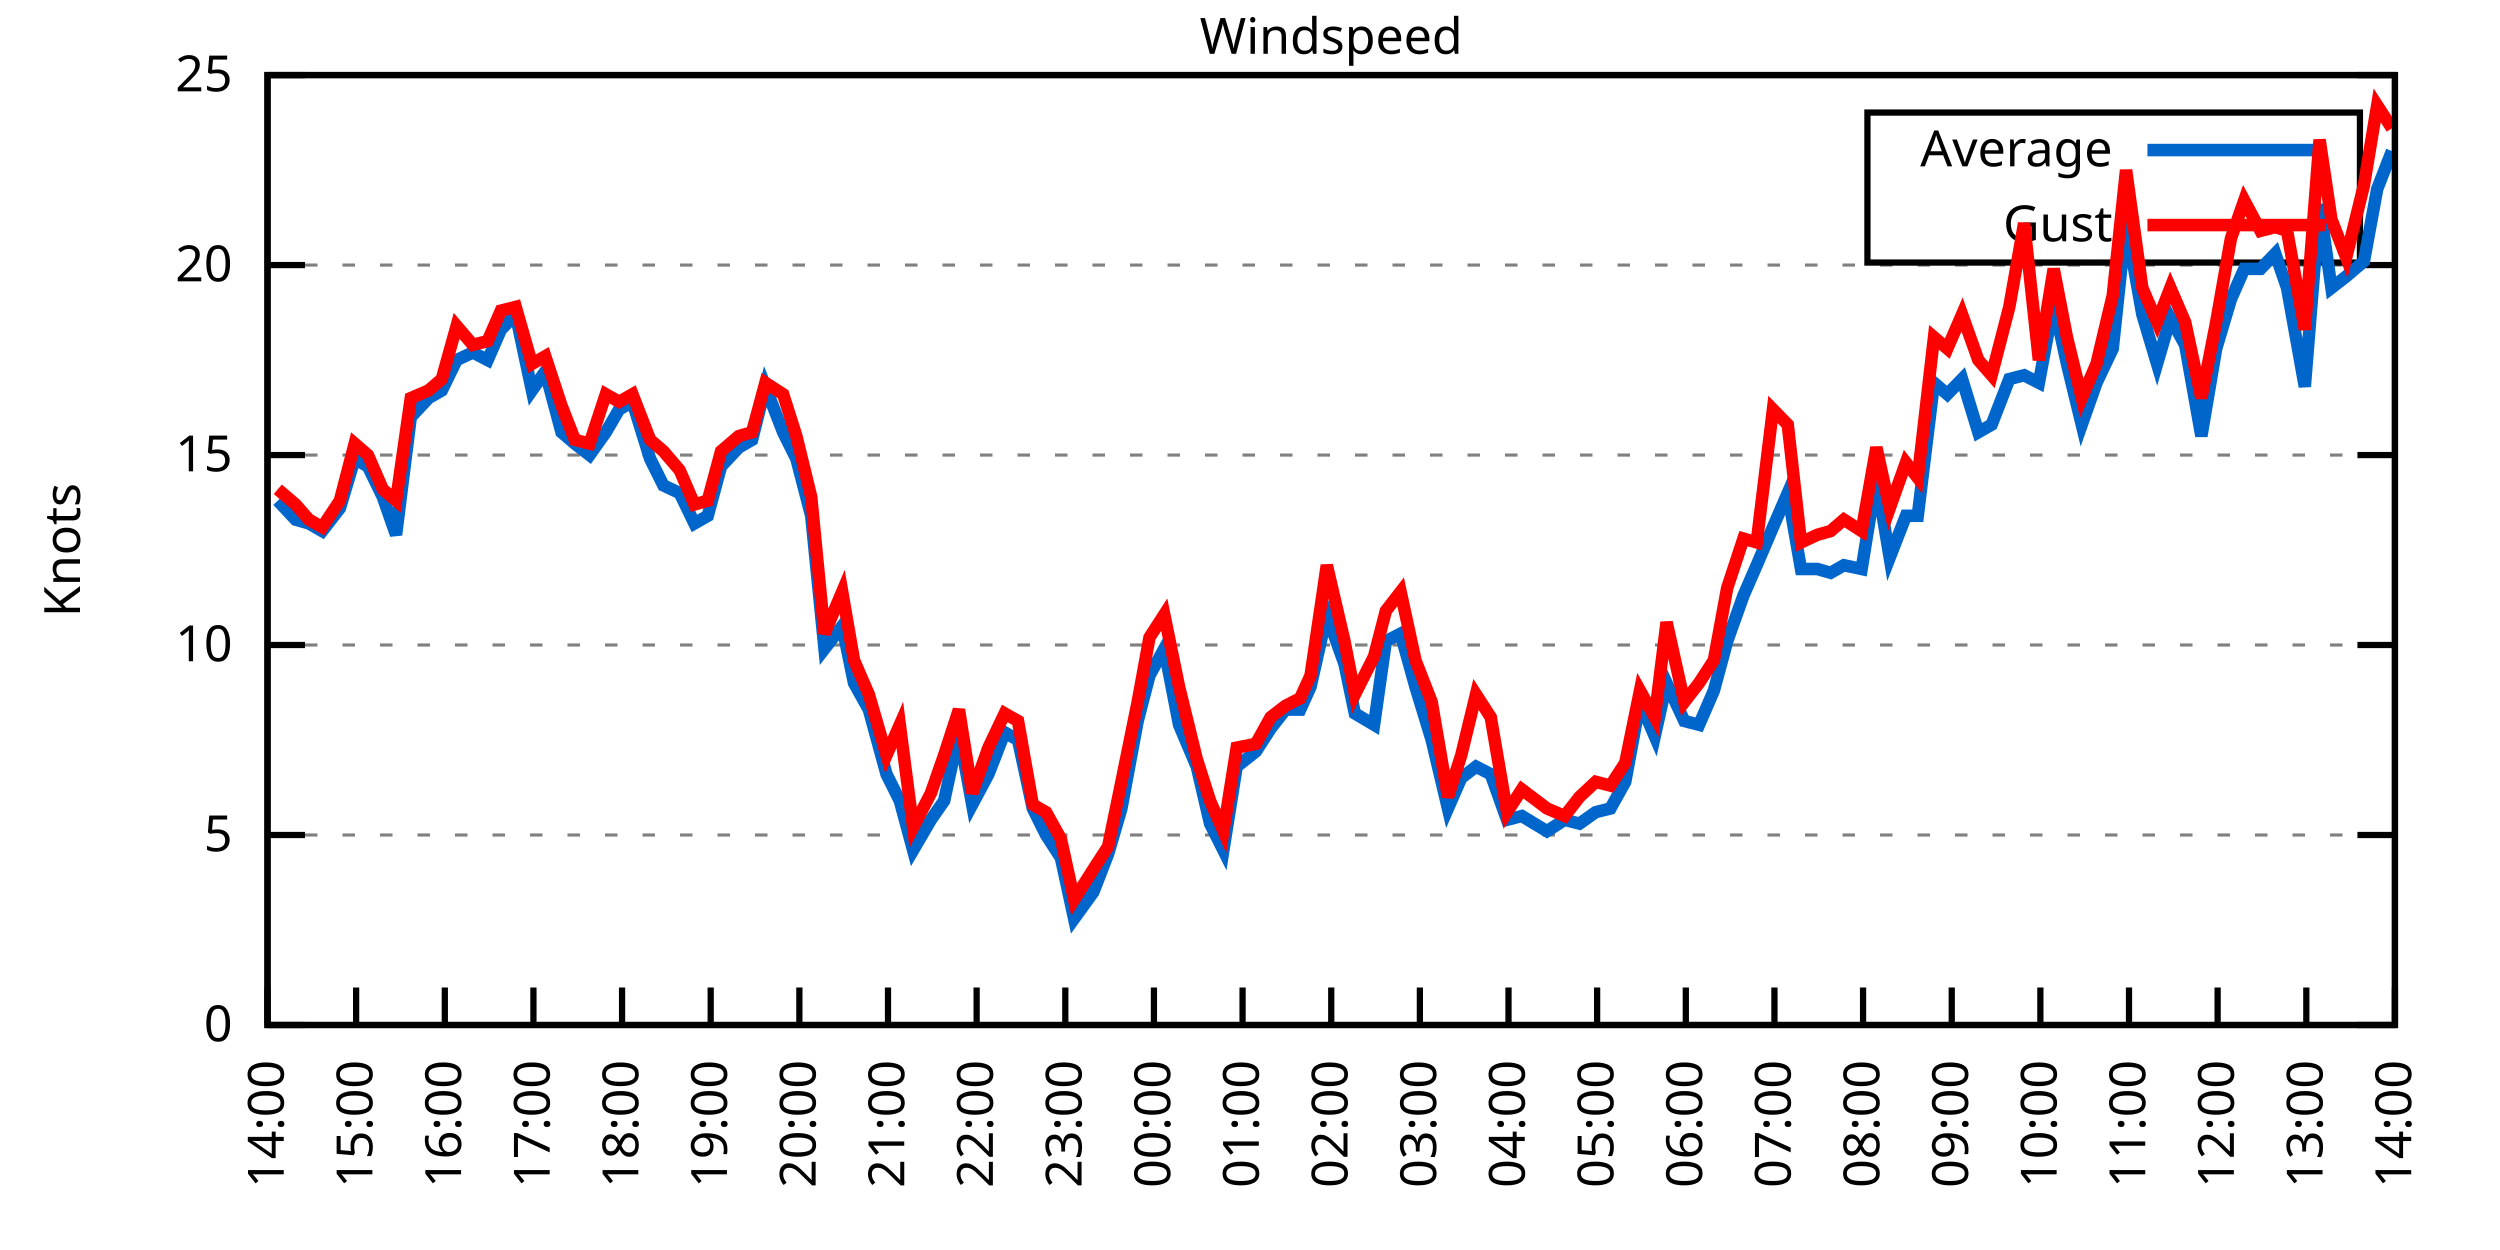
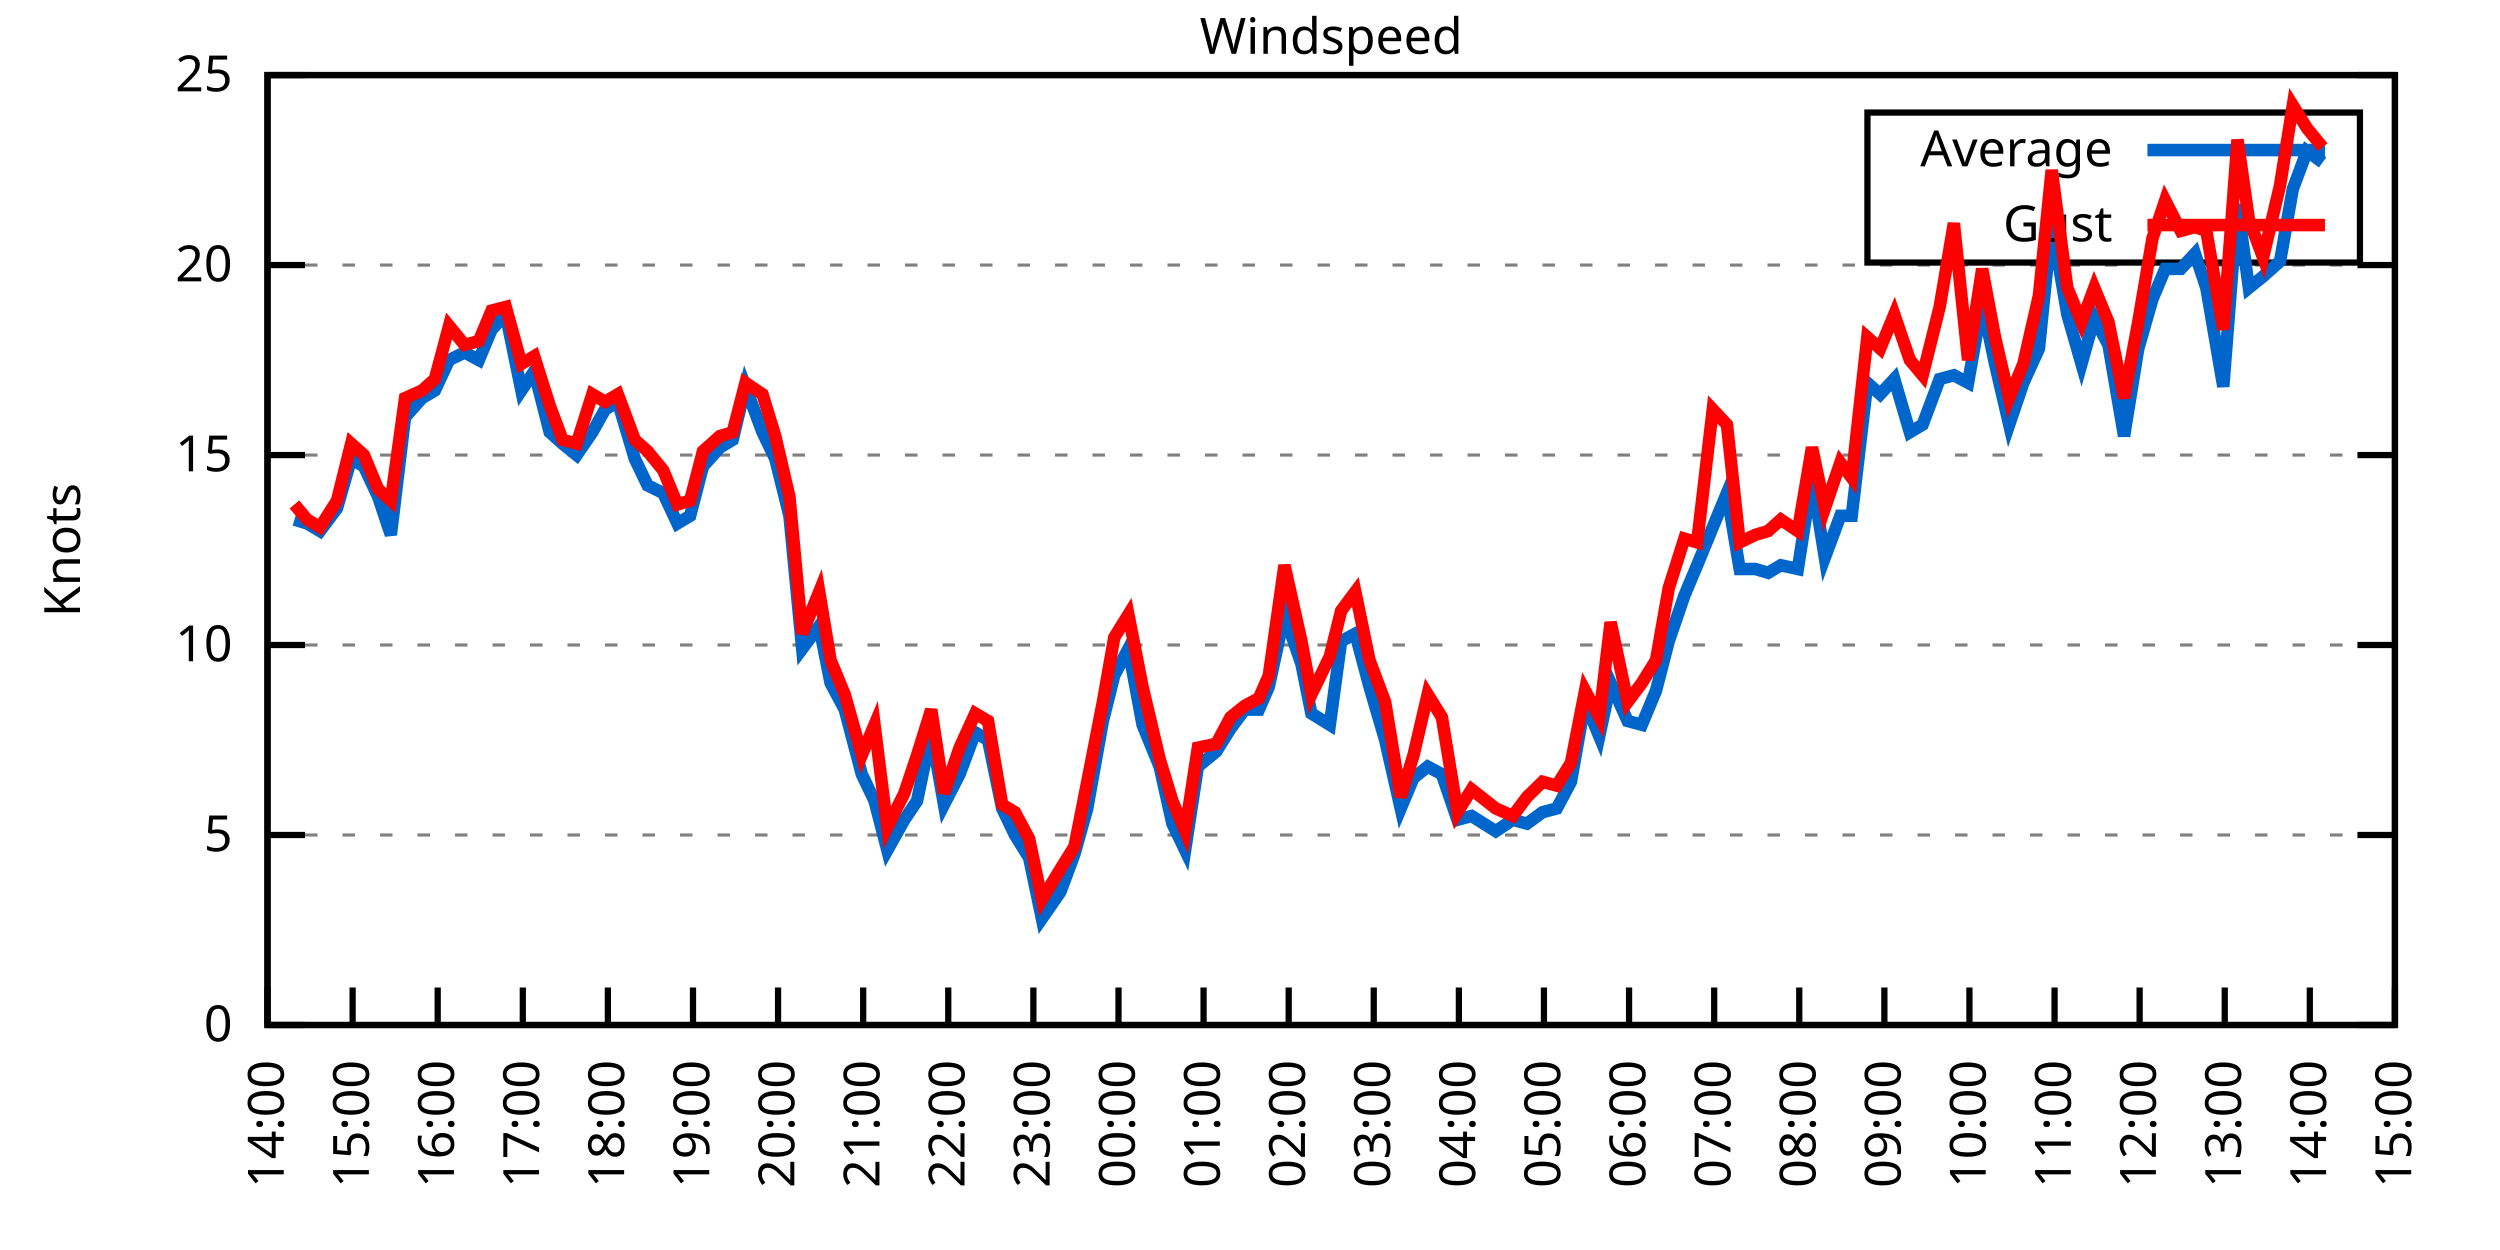
<svg xmlns="http://www.w3.org/2000/svg" xmlns:xlink="http://www.w3.org/1999/xlink" width="400" height="200" viewBox="0 0 400 200">
  <g id="gnuplot_canvas">
    <rect x="0" y="0" width="400" height="200" fill="none" />
    <defs>
      <circle id="gpDot" r="0.5" stroke-width="0.5" stroke="currentColor" />
      <path id="gpPt0" stroke-width="0.333" stroke="currentColor" d="M-1,0 h2 M0,-1 v2" />
      <path id="gpPt1" stroke-width="0.333" stroke="currentColor" d="M-1,-1 L1,1 M1,-1 L-1,1" />
      <path id="gpPt2" stroke-width="0.333" stroke="currentColor" d="M-1,0 L1,0 M0,-1 L0,1 M-1,-1 L1,1 M-1,1 L1,-1" />
      <rect id="gpPt3" stroke-width="0.333" stroke="currentColor" x="-1" y="-1" width="2" height="2" />
      <rect id="gpPt4" stroke-width="0.333" stroke="currentColor" fill="currentColor" x="-1" y="-1" width="2" height="2" />
      <circle id="gpPt5" stroke-width="0.333" stroke="currentColor" cx="0" cy="0" r="1" />
      <use xlink:href="#gpPt5" id="gpPt6" fill="currentColor" stroke="none" />
      <path id="gpPt7" stroke-width="0.333" stroke="currentColor" d="M0,-1.33 L-1.33,0.67 L1.33,0.67 z" />
      <use xlink:href="#gpPt7" id="gpPt8" fill="currentColor" stroke="none" />
      <use xlink:href="#gpPt7" id="gpPt9" stroke="currentColor" transform="rotate(180)" />
      <use xlink:href="#gpPt9" id="gpPt10" fill="currentColor" stroke="none" />
      <use xlink:href="#gpPt3" id="gpPt11" stroke="currentColor" transform="rotate(45)" />
      <use xlink:href="#gpPt11" id="gpPt12" fill="currentColor" stroke="none" />
      <path id="gpPt13" stroke-width="0.333" stroke="currentColor" d="M0,1.330 L1.265,0.411 L0.782,-1.067 L-0.782,-1.076 L-1.265,0.411 z" />
      <use xlink:href="#gpPt13" id="gpPt14" fill="currentColor" stroke="none" />
      <filter id="textbox" filterUnits="objectBoundingBox" x="0" y="0" height="1" width="1">
        <feFlood flood-color="white" flood-opacity="1" result="bgnd" />
        <feComposite in="SourceGraphic" in2="bgnd" operator="atop" />
      </filter>
      <filter id="greybox" filterUnits="objectBoundingBox" x="0" y="0" height="1" width="1">
        <feFlood flood-color="lightgrey" flood-opacity="1" result="grey" />
        <feComposite in="SourceGraphic" in2="grey" operator="atop" />
      </filter>
    </defs>
    <g fill="none" color="white" stroke="currentColor" stroke-width="1.00" stroke-linecap="butt" stroke-linejoin="miter">
</g>
    <g fill="none" color="black" stroke="currentColor" stroke-width="1.00" stroke-linecap="butt" stroke-linejoin="miter">
      <g stroke="none" shape-rendering="crispEdges">
        <polygon fill="rgb(255, 255, 255)" points="42.80,164.00 383.18,164.00 383.18,12.02 42.80,12.02 " />
      </g>
    </g>
    <g fill="none" color="black" stroke="currentColor" stroke-width="1.00" stroke-linecap="butt" stroke-linejoin="miter">
</g>
    <g fill="none" color="black" stroke="black" stroke-width="0.50" stroke-linecap="butt" stroke-linejoin="miter">
</g>
    <g fill="none" color="gray" stroke="currentColor" stroke-width="0.50" stroke-linecap="butt" stroke-linejoin="miter">
      <path stroke="gray" stroke-dasharray="2,4" class="gridline" d="M42.80,164.00 L383.19,164.00  " />
    </g>
    <g fill="none" color="gray" stroke="gray" stroke-width="1.00" stroke-linecap="butt" stroke-linejoin="miter">
</g>
    <g fill="none" color="black" stroke="currentColor" stroke-width="1.00" stroke-linecap="butt" stroke-linejoin="miter">
      <path stroke="black" d="M42.80,164.00 L48.80,164.00 M383.19,164.00 L377.19,164.00  " />
      <g transform="translate(37.20,166.60)" stroke="none" fill="black" font-family="Sans" font-size="8.00" text-anchor="end">
        <text>
          <tspan font-family="Sans"> 0</tspan>
        </text>
      </g>
    </g>
    <g fill="none" color="black" stroke="currentColor" stroke-width="1.00" stroke-linecap="butt" stroke-linejoin="miter">
</g>
    <g fill="none" color="black" stroke="black" stroke-width="0.50" stroke-linecap="butt" stroke-linejoin="miter">
</g>
    <g fill="none" color="gray" stroke="currentColor" stroke-width="0.50" stroke-linecap="butt" stroke-linejoin="miter">
      <path stroke="gray" stroke-dasharray="2,4" class="gridline" d="M42.80,133.60 L383.19,133.60  " />
    </g>
    <g fill="none" color="gray" stroke="gray" stroke-width="1.00" stroke-linecap="butt" stroke-linejoin="miter">
</g>
    <g fill="none" color="black" stroke="currentColor" stroke-width="1.00" stroke-linecap="butt" stroke-linejoin="miter">
      <path stroke="black" d="M42.80,133.60 L48.80,133.60 M383.19,133.60 L377.19,133.60  " />
      <g transform="translate(37.20,136.20)" stroke="none" fill="black" font-family="Sans" font-size="8.00" text-anchor="end">
        <text>
          <tspan font-family="Sans"> 5</tspan>
        </text>
      </g>
    </g>
    <g fill="none" color="black" stroke="currentColor" stroke-width="1.00" stroke-linecap="butt" stroke-linejoin="miter">
</g>
    <g fill="none" color="black" stroke="black" stroke-width="0.50" stroke-linecap="butt" stroke-linejoin="miter">
</g>
    <g fill="none" color="gray" stroke="currentColor" stroke-width="0.50" stroke-linecap="butt" stroke-linejoin="miter">
      <path stroke="gray" stroke-dasharray="2,4" class="gridline" d="M42.80,103.20 L383.19,103.20  " />
    </g>
    <g fill="none" color="gray" stroke="gray" stroke-width="1.00" stroke-linecap="butt" stroke-linejoin="miter">
</g>
    <g fill="none" color="black" stroke="currentColor" stroke-width="1.00" stroke-linecap="butt" stroke-linejoin="miter">
      <path stroke="black" d="M42.80,103.20 L48.80,103.20 M383.19,103.20 L377.19,103.20  " />
      <g transform="translate(37.20,105.80)" stroke="none" fill="black" font-family="Sans" font-size="8.00" text-anchor="end">
        <text>
          <tspan font-family="Sans"> 10</tspan>
        </text>
      </g>
    </g>
    <g fill="none" color="black" stroke="currentColor" stroke-width="1.00" stroke-linecap="butt" stroke-linejoin="miter">
</g>
    <g fill="none" color="black" stroke="black" stroke-width="0.50" stroke-linecap="butt" stroke-linejoin="miter">
</g>
    <g fill="none" color="gray" stroke="currentColor" stroke-width="0.50" stroke-linecap="butt" stroke-linejoin="miter">
      <path stroke="gray" stroke-dasharray="2,4" class="gridline" d="M42.80,72.81 L383.19,72.81  " />
    </g>
    <g fill="none" color="gray" stroke="gray" stroke-width="1.00" stroke-linecap="butt" stroke-linejoin="miter">
</g>
    <g fill="none" color="black" stroke="currentColor" stroke-width="1.00" stroke-linecap="butt" stroke-linejoin="miter">
      <path stroke="black" d="M42.80,72.81 L48.80,72.81 M383.19,72.81 L377.19,72.81  " />
      <g transform="translate(37.20,75.41)" stroke="none" fill="black" font-family="Sans" font-size="8.00" text-anchor="end">
        <text>
          <tspan font-family="Sans"> 15</tspan>
        </text>
      </g>
    </g>
    <g fill="none" color="black" stroke="currentColor" stroke-width="1.00" stroke-linecap="butt" stroke-linejoin="miter">
</g>
    <g fill="none" color="black" stroke="black" stroke-width="0.50" stroke-linecap="butt" stroke-linejoin="miter">
</g>
    <g fill="none" color="gray" stroke="currentColor" stroke-width="0.50" stroke-linecap="butt" stroke-linejoin="miter">
      <path stroke="gray" stroke-dasharray="2,4" class="gridline" d="M42.80,42.41 L383.19,42.41  " />
    </g>
    <g fill="none" color="gray" stroke="gray" stroke-width="1.00" stroke-linecap="butt" stroke-linejoin="miter">
</g>
    <g fill="none" color="black" stroke="currentColor" stroke-width="1.00" stroke-linecap="butt" stroke-linejoin="miter">
      <path stroke="black" d="M42.80,42.41 L48.80,42.41 M383.19,42.41 L377.19,42.41  " />
      <g transform="translate(37.20,45.01)" stroke="none" fill="black" font-family="Sans" font-size="8.00" text-anchor="end">
        <text>
          <tspan font-family="Sans"> 20</tspan>
        </text>
      </g>
    </g>
    <g fill="none" color="black" stroke="currentColor" stroke-width="1.00" stroke-linecap="butt" stroke-linejoin="miter">
</g>
    <g fill="none" color="black" stroke="black" stroke-width="0.50" stroke-linecap="butt" stroke-linejoin="miter">
</g>
    <g fill="none" color="gray" stroke="currentColor" stroke-width="0.50" stroke-linecap="butt" stroke-linejoin="miter">
      <path stroke="gray" stroke-dasharray="2,4" class="gridline" d="M42.80,12.01 L383.19,12.01  " />
    </g>
    <g fill="none" color="gray" stroke="gray" stroke-width="1.00" stroke-linecap="butt" stroke-linejoin="miter">
</g>
    <g fill="none" color="black" stroke="currentColor" stroke-width="1.00" stroke-linecap="butt" stroke-linejoin="miter">
      <path stroke="black" d="M42.80,12.01 L48.80,12.01 M383.19,12.01 L377.19,12.01  " />
      <g transform="translate(37.20,14.61)" stroke="none" fill="black" font-family="Sans" font-size="8.00" text-anchor="end">
        <text>
          <tspan font-family="Sans"> 25</tspan>
        </text>
      </g>
    </g>
    <g fill="none" color="black" stroke="currentColor" stroke-width="1.00" stroke-linecap="butt" stroke-linejoin="miter">
      <path stroke="black" d="M42.80,164.00 L42.80,158.00  " />
      <g transform="translate(45.40,169.60) rotate(270.00)" stroke="none" fill="black" font-family="Sans" font-size="8.00" text-anchor="end">
        <text>
          <tspan font-family="Sans">14:00</tspan>
        </text>
      </g>
    </g>
    <g fill="none" color="black" stroke="currentColor" stroke-width="1.00" stroke-linecap="butt" stroke-linejoin="miter">
-       <path stroke="black" d="M56.98,164.00 L56.98,158.00  " />
-       <g transform="translate(59.58,169.60) rotate(270.00)" stroke="none" fill="black" font-family="Sans" font-size="8.00" text-anchor="end">
+       <path stroke="black" d="M56.42,164.00 L56.42,158.00  " />
+       <g transform="translate(59.02,169.60) rotate(270.00)" stroke="none" fill="black" font-family="Sans" font-size="8.00" text-anchor="end">
        <text>
          <tspan font-family="Sans">15:00</tspan>
        </text>
      </g>
    </g>
    <g fill="none" color="black" stroke="currentColor" stroke-width="1.00" stroke-linecap="butt" stroke-linejoin="miter">
-       <path stroke="black" d="M71.17,164.00 L71.17,158.00  " />
-       <g transform="translate(73.77,169.60) rotate(270.00)" stroke="none" fill="black" font-family="Sans" font-size="8.00" text-anchor="end">
+       <path stroke="black" d="M70.03,164.00 L70.03,158.00  " />
+       <g transform="translate(72.63,169.60) rotate(270.00)" stroke="none" fill="black" font-family="Sans" font-size="8.00" text-anchor="end">
        <text>
          <tspan font-family="Sans">16:00</tspan>
        </text>
      </g>
    </g>
    <g fill="none" color="black" stroke="currentColor" stroke-width="1.00" stroke-linecap="butt" stroke-linejoin="miter">
-       <path stroke="black" d="M85.35,164.00 L85.35,158.00  " />
-       <g transform="translate(87.95,169.60) rotate(270.00)" stroke="none" fill="black" font-family="Sans" font-size="8.00" text-anchor="end">
+       <path stroke="black" d="M83.65,164.00 L83.65,158.00  " />
+       <g transform="translate(86.25,169.60) rotate(270.00)" stroke="none" fill="black" font-family="Sans" font-size="8.00" text-anchor="end">
        <text>
          <tspan font-family="Sans">17:00</tspan>
        </text>
      </g>
    </g>
    <g fill="none" color="black" stroke="currentColor" stroke-width="1.00" stroke-linecap="butt" stroke-linejoin="miter">
-       <path stroke="black" d="M99.53,164.00 L99.53,158.00  " />
-       <g transform="translate(102.13,169.60) rotate(270.00)" stroke="none" fill="black" font-family="Sans" font-size="8.00" text-anchor="end">
+       <path stroke="black" d="M97.26,164.00 L97.26,158.00  " />
+       <g transform="translate(99.86,169.60) rotate(270.00)" stroke="none" fill="black" font-family="Sans" font-size="8.00" text-anchor="end">
        <text>
          <tspan font-family="Sans">18:00</tspan>
        </text>
      </g>
    </g>
    <g fill="none" color="black" stroke="currentColor" stroke-width="1.00" stroke-linecap="butt" stroke-linejoin="miter">
-       <path stroke="black" d="M113.71,164.00 L113.71,158.00  " />
-       <g transform="translate(116.31,169.60) rotate(270.00)" stroke="none" fill="black" font-family="Sans" font-size="8.00" text-anchor="end">
+       <path stroke="black" d="M110.88,164.00 L110.88,158.00  " />
+       <g transform="translate(113.48,169.60) rotate(270.00)" stroke="none" fill="black" font-family="Sans" font-size="8.00" text-anchor="end">
        <text>
          <tspan font-family="Sans">19:00</tspan>
        </text>
      </g>
    </g>
    <g fill="none" color="black" stroke="currentColor" stroke-width="1.00" stroke-linecap="butt" stroke-linejoin="miter">
-       <path stroke="black" d="M127.90,164.00 L127.90,158.00  " />
-       <g transform="translate(130.50,169.60) rotate(270.00)" stroke="none" fill="black" font-family="Sans" font-size="8.00" text-anchor="end">
+       <path stroke="black" d="M124.49,164.00 L124.49,158.00  " />
+       <g transform="translate(127.09,169.60) rotate(270.00)" stroke="none" fill="black" font-family="Sans" font-size="8.00" text-anchor="end">
        <text>
          <tspan font-family="Sans">20:00</tspan>
        </text>
      </g>
    </g>
    <g fill="none" color="black" stroke="currentColor" stroke-width="1.00" stroke-linecap="butt" stroke-linejoin="miter">
-       <path stroke="black" d="M142.08,164.00 L142.08,158.00  " />
-       <g transform="translate(144.68,169.60) rotate(270.00)" stroke="none" fill="black" font-family="Sans" font-size="8.00" text-anchor="end">
+       <path stroke="black" d="M138.11,164.00 L138.11,158.00  " />
+       <g transform="translate(140.71,169.60) rotate(270.00)" stroke="none" fill="black" font-family="Sans" font-size="8.00" text-anchor="end">
        <text>
          <tspan font-family="Sans">21:00</tspan>
        </text>
      </g>
    </g>
    <g fill="none" color="black" stroke="currentColor" stroke-width="1.00" stroke-linecap="butt" stroke-linejoin="miter">
-       <path stroke="black" d="M156.26,164.00 L156.26,158.00  " />
-       <g transform="translate(158.86,169.60) rotate(270.00)" stroke="none" fill="black" font-family="Sans" font-size="8.00" text-anchor="end">
+       <path stroke="black" d="M151.72,164.00 L151.72,158.00  " />
+       <g transform="translate(154.32,169.60) rotate(270.00)" stroke="none" fill="black" font-family="Sans" font-size="8.00" text-anchor="end">
        <text>
          <tspan font-family="Sans">22:00</tspan>
        </text>
      </g>
    </g>
    <g fill="none" color="black" stroke="currentColor" stroke-width="1.00" stroke-linecap="butt" stroke-linejoin="miter">
-       <path stroke="black" d="M170.45,164.00 L170.45,158.00  " />
-       <g transform="translate(173.05,169.60) rotate(270.00)" stroke="none" fill="black" font-family="Sans" font-size="8.00" text-anchor="end">
+       <path stroke="black" d="M165.34,164.00 L165.34,158.00  " />
+       <g transform="translate(167.94,169.60) rotate(270.00)" stroke="none" fill="black" font-family="Sans" font-size="8.00" text-anchor="end">
        <text>
          <tspan font-family="Sans">23:00</tspan>
        </text>
      </g>
    </g>
    <g fill="none" color="black" stroke="currentColor" stroke-width="1.00" stroke-linecap="butt" stroke-linejoin="miter">
-       <path stroke="black" d="M184.63,164.00 L184.63,158.00  " />
-       <g transform="translate(187.23,169.60) rotate(270.00)" stroke="none" fill="black" font-family="Sans" font-size="8.00" text-anchor="end">
+       <path stroke="black" d="M178.96,164.00 L178.96,158.00  " />
+       <g transform="translate(181.56,169.60) rotate(270.00)" stroke="none" fill="black" font-family="Sans" font-size="8.00" text-anchor="end">
        <text>
          <tspan font-family="Sans">00:00</tspan>
        </text>
      </g>
    </g>
    <g fill="none" color="black" stroke="currentColor" stroke-width="1.00" stroke-linecap="butt" stroke-linejoin="miter">
-       <path stroke="black" d="M198.81,164.00 L198.81,158.00  " />
-       <g transform="translate(201.41,169.60) rotate(270.00)" stroke="none" fill="black" font-family="Sans" font-size="8.00" text-anchor="end">
+       <path stroke="black" d="M192.57,164.00 L192.57,158.00  " />
+       <g transform="translate(195.17,169.60) rotate(270.00)" stroke="none" fill="black" font-family="Sans" font-size="8.00" text-anchor="end">
        <text>
          <tspan font-family="Sans">01:00</tspan>
        </text>
      </g>
    </g>
    <g fill="none" color="black" stroke="currentColor" stroke-width="1.00" stroke-linecap="butt" stroke-linejoin="miter">
-       <path stroke="black" d="M213.00,164.00 L213.00,158.00  " />
-       <g transform="translate(215.60,169.60) rotate(270.00)" stroke="none" fill="black" font-family="Sans" font-size="8.00" text-anchor="end">
+       <path stroke="black" d="M206.19,164.00 L206.19,158.00  " />
+       <g transform="translate(208.79,169.60) rotate(270.00)" stroke="none" fill="black" font-family="Sans" font-size="8.00" text-anchor="end">
        <text>
          <tspan font-family="Sans">02:00</tspan>
        </text>
      </g>
    </g>
    <g fill="none" color="black" stroke="currentColor" stroke-width="1.00" stroke-linecap="butt" stroke-linejoin="miter">
-       <path stroke="black" d="M227.18,164.00 L227.18,158.00  " />
-       <g transform="translate(229.78,169.60) rotate(270.00)" stroke="none" fill="black" font-family="Sans" font-size="8.00" text-anchor="end">
+       <path stroke="black" d="M219.80,164.00 L219.80,158.00  " />
+       <g transform="translate(222.40,169.60) rotate(270.00)" stroke="none" fill="black" font-family="Sans" font-size="8.00" text-anchor="end">
        <text>
          <tspan font-family="Sans">03:00</tspan>
        </text>
      </g>
    </g>
    <g fill="none" color="black" stroke="currentColor" stroke-width="1.00" stroke-linecap="butt" stroke-linejoin="miter">
-       <path stroke="black" d="M241.36,164.00 L241.36,158.00  " />
-       <g transform="translate(243.96,169.60) rotate(270.00)" stroke="none" fill="black" font-family="Sans" font-size="8.00" text-anchor="end">
+       <path stroke="black" d="M233.42,164.00 L233.42,158.00  " />
+       <g transform="translate(236.02,169.60) rotate(270.00)" stroke="none" fill="black" font-family="Sans" font-size="8.00" text-anchor="end">
        <text>
          <tspan font-family="Sans">04:00</tspan>
        </text>
      </g>
    </g>
    <g fill="none" color="black" stroke="currentColor" stroke-width="1.00" stroke-linecap="butt" stroke-linejoin="miter">
-       <path stroke="black" d="M255.54,164.00 L255.54,158.00  " />
-       <g transform="translate(258.14,169.60) rotate(270.00)" stroke="none" fill="black" font-family="Sans" font-size="8.00" text-anchor="end">
+       <path stroke="black" d="M247.03,164.00 L247.03,158.00  " />
+       <g transform="translate(249.63,169.60) rotate(270.00)" stroke="none" fill="black" font-family="Sans" font-size="8.00" text-anchor="end">
        <text>
          <tspan font-family="Sans">05:00</tspan>
        </text>
      </g>
    </g>
    <g fill="none" color="black" stroke="currentColor" stroke-width="1.00" stroke-linecap="butt" stroke-linejoin="miter">
-       <path stroke="black" d="M269.73,164.00 L269.73,158.00  " />
-       <g transform="translate(272.33,169.60) rotate(270.00)" stroke="none" fill="black" font-family="Sans" font-size="8.00" text-anchor="end">
+       <path stroke="black" d="M260.65,164.00 L260.65,158.00  " />
+       <g transform="translate(263.25,169.60) rotate(270.00)" stroke="none" fill="black" font-family="Sans" font-size="8.00" text-anchor="end">
        <text>
          <tspan font-family="Sans">06:00</tspan>
        </text>
      </g>
    </g>
    <g fill="none" color="black" stroke="currentColor" stroke-width="1.00" stroke-linecap="butt" stroke-linejoin="miter">
-       <path stroke="black" d="M283.91,164.00 L283.91,158.00  " />
-       <g transform="translate(286.51,169.60) rotate(270.00)" stroke="none" fill="black" font-family="Sans" font-size="8.00" text-anchor="end">
+       <path stroke="black" d="M274.27,164.00 L274.27,158.00  " />
+       <g transform="translate(276.87,169.60) rotate(270.00)" stroke="none" fill="black" font-family="Sans" font-size="8.00" text-anchor="end">
        <text>
          <tspan font-family="Sans">07:00</tspan>
        </text>
      </g>
    </g>
    <g fill="none" color="black" stroke="currentColor" stroke-width="1.00" stroke-linecap="butt" stroke-linejoin="miter">
-       <path stroke="black" d="M298.09,164.00 L298.09,158.00  " />
-       <g transform="translate(300.69,169.60) rotate(270.00)" stroke="none" fill="black" font-family="Sans" font-size="8.00" text-anchor="end">
+       <path stroke="black" d="M287.88,164.00 L287.88,158.00  " />
+       <g transform="translate(290.48,169.60) rotate(270.00)" stroke="none" fill="black" font-family="Sans" font-size="8.00" text-anchor="end">
        <text>
          <tspan font-family="Sans">08:00</tspan>
        </text>
      </g>
    </g>
    <g fill="none" color="black" stroke="currentColor" stroke-width="1.00" stroke-linecap="butt" stroke-linejoin="miter">
-       <path stroke="black" d="M312.28,164.00 L312.28,158.00  " />
-       <g transform="translate(314.88,169.60) rotate(270.00)" stroke="none" fill="black" font-family="Sans" font-size="8.00" text-anchor="end">
+       <path stroke="black" d="M301.50,164.00 L301.50,158.00  " />
+       <g transform="translate(304.10,169.60) rotate(270.00)" stroke="none" fill="black" font-family="Sans" font-size="8.00" text-anchor="end">
        <text>
          <tspan font-family="Sans">09:00</tspan>
        </text>
      </g>
    </g>
    <g fill="none" color="black" stroke="currentColor" stroke-width="1.00" stroke-linecap="butt" stroke-linejoin="miter">
-       <path stroke="black" d="M326.46,164.00 L326.46,158.00  " />
-       <g transform="translate(329.06,169.60) rotate(270.00)" stroke="none" fill="black" font-family="Sans" font-size="8.00" text-anchor="end">
+       <path stroke="black" d="M315.11,164.00 L315.11,158.00  " />
+       <g transform="translate(317.71,169.60) rotate(270.00)" stroke="none" fill="black" font-family="Sans" font-size="8.00" text-anchor="end">
        <text>
          <tspan font-family="Sans">10:00</tspan>
        </text>
      </g>
    </g>
    <g fill="none" color="black" stroke="currentColor" stroke-width="1.00" stroke-linecap="butt" stroke-linejoin="miter">
-       <path stroke="black" d="M340.64,164.00 L340.64,158.00  " />
-       <g transform="translate(343.24,169.60) rotate(270.00)" stroke="none" fill="black" font-family="Sans" font-size="8.00" text-anchor="end">
+       <path stroke="black" d="M328.73,164.00 L328.73,158.00  " />
+       <g transform="translate(331.33,169.60) rotate(270.00)" stroke="none" fill="black" font-family="Sans" font-size="8.00" text-anchor="end">
        <text>
          <tspan font-family="Sans">11:00</tspan>
        </text>
      </g>
    </g>
    <g fill="none" color="black" stroke="currentColor" stroke-width="1.00" stroke-linecap="butt" stroke-linejoin="miter">
-       <path stroke="black" d="M354.82,164.00 L354.82,158.00  " />
-       <g transform="translate(357.42,169.60) rotate(270.00)" stroke="none" fill="black" font-family="Sans" font-size="8.00" text-anchor="end">
+       <path stroke="black" d="M342.34,164.00 L342.34,158.00  " />
+       <g transform="translate(344.94,169.60) rotate(270.00)" stroke="none" fill="black" font-family="Sans" font-size="8.00" text-anchor="end">
        <text>
          <tspan font-family="Sans">12:00</tspan>
        </text>
      </g>
    </g>
    <g fill="none" color="black" stroke="currentColor" stroke-width="1.00" stroke-linecap="butt" stroke-linejoin="miter">
-       <path stroke="black" d="M369.01,164.00 L369.01,158.00  " />
-       <g transform="translate(371.61,169.60) rotate(270.00)" stroke="none" fill="black" font-family="Sans" font-size="8.00" text-anchor="end">
+       <path stroke="black" d="M355.96,164.00 L355.96,158.00  " />
+       <g transform="translate(358.56,169.60) rotate(270.00)" stroke="none" fill="black" font-family="Sans" font-size="8.00" text-anchor="end">
        <text>
          <tspan font-family="Sans">13:00</tspan>
+         </text>
+       </g>
+     </g>
+     <g fill="none" color="black" stroke="currentColor" stroke-width="1.00" stroke-linecap="butt" stroke-linejoin="miter">
+       <path stroke="black" d="M369.57,164.00 L369.57,158.00  " />
+       <g transform="translate(372.17,169.60) rotate(270.00)" stroke="none" fill="black" font-family="Sans" font-size="8.00" text-anchor="end">
+         <text>
+           <tspan font-family="Sans">14:00</tspan>
        </text>
      </g>
    </g>
    <g fill="none" color="black" stroke="currentColor" stroke-width="1.00" stroke-linecap="butt" stroke-linejoin="miter">
      <path stroke="black" d="M383.19,164.00 L383.19,158.00  " />
      <g transform="translate(385.79,169.60) rotate(270.00)" stroke="none" fill="black" font-family="Sans" font-size="8.00" text-anchor="end">
        <text>
-           <tspan font-family="Sans">14:00</tspan>
+           <tspan font-family="Sans">15:00</tspan>
        </text>
      </g>
    </g>
    <g fill="none" color="black" stroke="currentColor" stroke-width="1.00" stroke-linecap="butt" stroke-linejoin="miter">
</g>
    <g fill="none" color="black" stroke="currentColor" stroke-width="1.00" stroke-linecap="butt" stroke-linejoin="miter">
      <path stroke="black" d="M42.80,12.01 L42.80,164.00 L383.19,164.00 L383.19,12.01 L42.80,12.01 Z  " />
    </g>
    <g fill="none" color="black" stroke="currentColor" stroke-width="1.00" stroke-linecap="butt" stroke-linejoin="miter">
</g>
    <g fill="none" color="black" stroke="currentColor" stroke-width="1.00" stroke-linecap="butt" stroke-linejoin="miter">
      <path stroke="black" d="M298.79,42.01 L298.79,18.01 L377.59,18.01 L377.59,42.01 L298.79,42.01 Z  " />
    </g>
    <g id="Windspeed_plot_1">
      <g fill="none" color="white" stroke="black" stroke-width="2.00" stroke-linecap="butt" stroke-linejoin="miter">
</g>
      <g fill="none" color="black" stroke="currentColor" stroke-width="2.00" stroke-linecap="butt" stroke-linejoin="miter">
        <g transform="translate(337.99,26.61)" stroke="none" fill="black" font-family="Sans" font-size="8.00" text-anchor="end">
          <text>
            <tspan font-family="Sans">Average</tspan>
          </text>
        </g>
      </g>
      <g fill="none" color="black" stroke="currentColor" stroke-width="2.00" stroke-linecap="butt" stroke-linejoin="miter">
-         <path stroke="rgb(  0, 102, 204)" d="M343.59,24.01 L371.99,24.01 M44.45,80.10 L47.29,83.14 L49.42,83.75 L51.55,84.97 L54.38,81.32 L56.75,73.41   L58.87,74.63 L61.24,79.49 L63.37,85.57 L65.73,66.73 L68.57,63.69 L70.69,62.47 L73.06,57.61 L75.66,56.39   L78.02,57.61 L80.15,52.74 L82.51,50.31 L85.11,62.47 L87.24,59.43 L89.84,69.16 L91.97,70.98 L94.33,72.81   L96.93,69.16 L99.06,65.51 L101.19,64.29 L104.02,73.41 L106.15,77.67 L108.75,78.89 L111.11,83.75 L113.24,82.53   L115.37,74.63 L118.21,71.59 L120.33,70.37 L122.46,61.86 L125.30,69.16 L127.42,73.41 L129.79,82.53 L131.92,103.81   L134.75,100.16 L136.64,109.28 L139.01,113.54 L141.84,123.87 L143.97,128.13 L146.10,136.03 L148.94,131.17 L151.06,128.13   L153.43,117.19 L155.55,128.74 L158.15,123.87 L160.75,117.19 L162.88,118.40 L165.25,129.35 L167.37,133.60 L169.74,137.25   L171.86,146.98 L174.94,142.72 L177.30,136.64 L179.43,129.35 L182.03,115.36 L183.92,108.07 L186.28,103.81 L188.65,115.97   L191.48,122.66 L193.61,131.78 L195.74,136.03 L197.87,122.66 L200.94,120.23 L203.30,116.58 L205.67,113.54 L208.03,113.54   L209.69,109.89 L212.29,98.34 L215.12,106.24 L216.78,114.15 L219.85,115.97 L221.74,102.60 L224.10,101.38 L226.47,109.89   L229.07,118.40 L231.67,129.35 L233.80,124.48 L236.16,122.66 L238.52,123.87 L241.12,131.17 L243.49,130.56 L247.51,132.99   L250.34,131.17 L252.71,131.78 L255.31,129.95 L257.67,129.35 L260.04,125.09 L262.40,112.32 L264.76,117.80 L266.65,109.28   L269.49,115.36 L271.85,115.97 L274.22,110.50 L276.35,102.60 L278.95,95.30 L281.07,90.44 L283.67,84.36 L286.04,78.89   L288.16,91.04 L290.76,91.04 L292.89,91.65 L295.02,90.44 L297.86,91.04 L300.22,76.45 L302.35,89.22 L304.95,82.53   L306.84,82.53 L309.44,61.25 L311.57,63.08 L313.93,60.65 L316.53,69.16 L318.66,67.94 L321.49,60.65 L323.86,60.04   L326.22,61.25 L328.59,48.49 L330.71,58.21 L333.08,67.94 L335.44,61.25 L338.04,55.78 L340.17,35.72 L342.77,50.31   L345.13,58.21 L347.26,50.92 L349.62,55.18 L352.22,69.77 L354.59,55.78 L356.95,47.88 L359.08,43.02 L361.68,43.02   L364.04,40.58 L365.93,46.06 L368.77,61.86 L371.13,32.68 L373.03,46.06 L375.39,44.23 L378.23,41.80 L380.35,30.25   L382.72,24.17  " />
+         <path stroke="rgb(  0, 102, 204)" d="M343.59,24.01 L371.99,24.01 M47.11,83.14 L49.15,83.75 L51.20,84.97 L53.92,81.32 L56.19,73.41 L58.23,74.63   L60.50,79.49 L62.54,85.57 L64.81,66.73 L67.54,63.69 L69.58,62.47 L71.85,57.61 L74.34,56.39 L76.61,57.61   L78.65,52.74 L80.92,50.31 L83.42,62.47 L85.46,59.43 L87.96,69.16 L90.00,70.98 L92.27,72.81 L94.77,69.16   L96.81,65.51 L98.85,64.29 L101.57,73.41 L103.62,77.67 L106.11,78.89 L108.38,83.75 L110.42,82.53 L112.47,74.63   L115.19,71.59 L117.23,70.37 L119.27,61.86 L122.00,69.16 L124.04,73.41 L126.31,82.53 L128.35,103.81 L131.07,100.16   L132.89,109.28 L135.16,113.54 L137.88,123.87 L139.92,128.13 L141.97,136.03 L144.69,131.17 L146.73,128.13 L149.00,117.19   L151.04,128.74 L153.54,123.87 L156.04,117.19 L158.08,118.40 L160.35,129.35 L162.39,133.60 L164.66,137.25 L166.70,146.98   L169.65,142.72 L171.92,136.64 L173.96,129.35 L176.46,115.36 L178.28,108.07 L180.54,103.81 L182.81,115.97 L185.54,122.66   L187.58,131.78 L189.62,136.03 L191.66,122.66 L194.61,120.23 L196.88,116.58 L199.15,113.54 L201.42,113.54 L203.01,109.89   L205.51,98.34 L208.23,106.24 L209.82,114.15 L212.77,115.97 L214.58,102.60 L216.85,101.38 L219.12,109.89 L221.62,118.40   L224.11,129.35 L226.16,124.48 L228.43,122.66 L230.70,123.87 L233.19,131.17 L235.46,130.56 L239.32,132.99 L242.04,131.17   L244.31,131.78 L246.81,129.95 L249.08,129.35 L251.35,125.09 L253.61,112.32 L255.88,117.80 L257.70,109.28 L260.42,115.36   L262.69,115.97 L264.96,110.50 L267.00,102.60 L269.50,95.30 L271.54,90.44 L274.04,84.36 L276.31,78.89 L278.35,91.04   L280.85,91.04 L282.89,91.65 L284.93,90.44 L287.65,91.04 L289.92,76.45 L291.97,89.22 L294.46,82.53 L296.28,82.53   L298.77,61.25 L300.82,63.08 L303.08,60.65 L305.58,69.16 L307.62,67.94 L310.35,60.65 L312.62,60.04 L314.89,61.25   L317.15,48.49 L319.20,58.21 L321.47,67.94 L323.74,61.25 L326.23,55.78 L328.27,35.72 L330.77,50.31 L333.04,58.21   L335.08,50.92 L337.35,55.18 L339.85,69.77 L342.12,55.78 L344.39,47.88 L346.43,43.02 L348.92,43.02 L351.19,40.58   L353.01,46.06 L355.73,61.86 L358.00,32.68 L359.82,46.06 L362.09,44.23 L364.81,41.80 L366.85,30.25 L369.12,24.17   L371.62,25.99  " />
      </g>
    </g>
    <g id="Windspeed_plot_2">
      <g fill="none" color="black" stroke="currentColor" stroke-width="2.00" stroke-linecap="butt" stroke-linejoin="miter">
        <g transform="translate(337.99,38.61)" stroke="none" fill="black" font-family="Sans" font-size="8.00" text-anchor="end">
          <text>
            <tspan font-family="Sans">Gust</tspan>
          </text>
        </g>
      </g>
      <g fill="none" color="black" stroke="currentColor" stroke-width="2.00" stroke-linecap="butt" stroke-linejoin="miter">
-         <path stroke="rgb(255,   0,   0)" d="M343.59,36.01 L371.99,36.01 M44.45,78.28 L47.29,80.71 L49.42,83.14 L51.55,84.36 L54.38,80.10 L56.75,70.98   L58.87,72.81 L61.24,78.28 L63.37,80.10 L65.73,63.69 L68.57,62.47 L70.69,60.65 L73.06,52.14 L75.66,55.18   L78.02,54.57 L80.15,49.70 L82.51,49.10 L85.11,58.21 L87.24,57.00 L89.84,64.90 L91.97,70.37 L94.33,70.98   L96.93,63.08 L99.06,64.29 L101.19,63.08 L104.02,70.37 L106.15,72.20 L108.75,75.24 L111.11,80.71 L113.24,80.10   L115.37,72.20 L118.21,69.77 L120.33,69.16 L122.46,61.25 L125.30,63.08 L127.42,69.77 L129.79,79.49 L131.92,101.38   L134.75,94.69 L136.64,105.64 L139.01,111.11 L141.84,120.83 L143.97,115.97 L146.10,132.39 L148.94,126.91 L151.06,120.83   L153.43,113.54 L155.55,126.91 L158.15,119.62 L160.75,114.15 L162.88,115.36 L165.25,128.74 L167.37,129.95 L169.74,134.21   L171.86,143.94 L174.94,139.07 L177.30,135.43 L179.43,125.09 L182.03,112.32 L183.92,101.99 L186.28,98.34 L188.65,109.89   L191.48,121.44 L193.61,128.13 L195.74,132.99 L197.87,119.62 L200.94,119.01 L203.30,114.76 L205.67,112.93 L208.03,111.72   L209.69,108.07 L212.29,90.44 L215.12,102.60 L216.78,111.11 L219.85,105.03 L221.74,97.73 L224.10,94.69 L226.47,105.64   L229.07,112.32 L231.67,127.52 L233.80,120.83 L236.16,111.11 L238.52,114.76 L241.12,129.95 L243.49,126.31 L247.51,129.35   L250.34,130.56 L252.71,127.52 L255.31,125.09 L257.67,125.70 L260.04,122.05 L262.40,110.50 L264.76,114.76 L266.65,99.56   L269.49,112.32 L271.85,109.28 L274.22,105.64 L276.35,94.08 L278.95,86.18 L281.07,86.79 L283.67,65.51 L286.04,67.94   L288.16,86.79 L290.76,85.57 L292.89,84.97 L295.02,83.14 L297.86,84.97 L300.22,71.59 L302.35,81.32 L304.95,74.02   L306.84,76.45 L309.44,53.96 L311.57,55.78 L313.93,50.31 L316.53,57.61 L318.66,60.04 L321.49,49.10 L323.86,35.72   L326.22,57.61 L328.59,43.02 L330.71,53.96 L333.08,63.69 L335.44,58.21 L338.04,47.27 L340.17,27.21 L342.77,46.06   L345.13,51.53 L347.26,46.06 L349.62,51.53 L352.22,63.69 L354.59,51.53 L356.95,38.15 L359.08,32.07 L361.68,36.94   L364.04,36.33 L365.93,36.94 L368.77,52.74 L371.13,22.35 L373.03,35.11 L375.39,41.19 L378.23,29.64 L380.35,16.87   L382.72,20.52  " />
+         <path stroke="rgb(255,   0,   0)" d="M343.59,36.01 L371.99,36.01 M47.11,80.71 L49.15,83.14 L51.20,84.36 L53.92,80.10 L56.19,70.98 L58.23,72.81   L60.50,78.28 L62.54,80.10 L64.81,63.69 L67.54,62.47 L69.58,60.65 L71.85,52.14 L74.34,55.18 L76.61,54.57   L78.65,49.70 L80.92,49.10 L83.42,58.21 L85.46,57.00 L87.96,64.90 L90.00,70.37 L92.27,70.98 L94.77,63.08   L96.81,64.29 L98.85,63.08 L101.57,70.37 L103.62,72.20 L106.11,75.24 L108.38,80.71 L110.42,80.10 L112.47,72.20   L115.19,69.77 L117.23,69.16 L119.27,61.25 L122.00,63.08 L124.04,69.77 L126.31,79.49 L128.35,101.38 L131.07,94.69   L132.89,105.64 L135.16,111.11 L137.88,120.83 L139.92,115.97 L141.97,132.39 L144.69,126.91 L146.73,120.83 L149.00,113.54   L151.04,126.91 L153.54,119.62 L156.04,114.15 L158.08,115.36 L160.35,128.74 L162.39,129.95 L164.66,134.21 L166.70,143.94   L169.65,139.07 L171.92,135.43 L173.96,125.09 L176.46,112.32 L178.28,101.99 L180.54,98.34 L182.81,109.89 L185.54,121.44   L187.58,128.13 L189.62,132.99 L191.66,119.62 L194.61,119.01 L196.88,114.76 L199.15,112.93 L201.42,111.72 L203.01,108.07   L205.51,90.44 L208.23,102.60 L209.82,111.11 L212.77,105.03 L214.58,97.73 L216.85,94.69 L219.12,105.64 L221.62,112.32   L224.11,127.52 L226.16,120.83 L228.43,111.11 L230.70,114.76 L233.19,129.95 L235.46,126.31 L239.32,129.35 L242.04,130.56   L244.31,127.52 L246.81,125.09 L249.08,125.70 L251.35,122.05 L253.61,110.50 L255.88,114.76 L257.70,99.56 L260.42,112.32   L262.69,109.28 L264.96,105.64 L267.00,94.08 L269.50,86.18 L271.54,86.79 L274.04,65.51 L276.31,67.94 L278.35,86.79   L280.85,85.57 L282.89,84.97 L284.93,83.14 L287.65,84.97 L289.92,71.59 L291.97,81.32 L294.46,74.02 L296.28,76.45   L298.77,53.96 L300.82,55.78 L303.08,50.31 L305.58,57.61 L307.62,60.04 L310.35,49.10 L312.62,35.72 L314.89,57.61   L317.15,43.02 L319.20,53.96 L321.47,63.69 L323.74,58.21 L326.23,47.27 L328.27,27.21 L330.77,46.06 L333.04,51.53   L335.08,46.06 L337.35,51.53 L339.85,63.69 L342.12,51.53 L344.39,38.15 L346.43,32.07 L348.92,36.94 L351.19,36.33   L353.01,36.94 L355.73,52.74 L358.00,22.35 L359.82,35.11 L362.09,41.19 L364.81,29.64 L366.85,16.87 L369.12,20.52   L371.62,23.56  " />
      </g>
    </g>
    <g fill="none" color="black" stroke="currentColor" stroke-width="2.00" stroke-linecap="butt" stroke-linejoin="miter">
</g>
    <g fill="none" color="black" stroke="black" stroke-width="1.00" stroke-linecap="butt" stroke-linejoin="miter">
</g>
    <g fill="none" color="black" stroke="currentColor" stroke-width="1.00" stroke-linecap="butt" stroke-linejoin="miter">
      <path stroke="black" d="M42.80,12.01 L42.80,164.00 L383.19,164.00 L383.19,12.01 L42.80,12.01 Z  " />
      <g transform="translate(12.80,88.01) rotate(270.00)" stroke="none" fill="black" font-family="Sans" font-size="8.00" text-anchor="middle">
        <text>
          <tspan font-family="Sans">Knots</tspan>
        </text>
      </g>
    </g>
    <g fill="none" color="black" stroke="currentColor" stroke-width="1.00" stroke-linecap="butt" stroke-linejoin="miter">
</g>
    <g fill="none" color="black" stroke="currentColor" stroke-width="1.00" stroke-linecap="butt" stroke-linejoin="miter">
      <g transform="translate(212.99,8.61)" stroke="none" fill="black" font-family="Sans" font-size="8.00" text-anchor="middle">
        <text>
          <tspan font-family="Sans">Windspeed</tspan>
        </text>
      </g>
    </g>
    <g fill="none" color="black" stroke="currentColor" stroke-width="1.00" stroke-linecap="butt" stroke-linejoin="miter">
</g>
  </g>
</svg>
